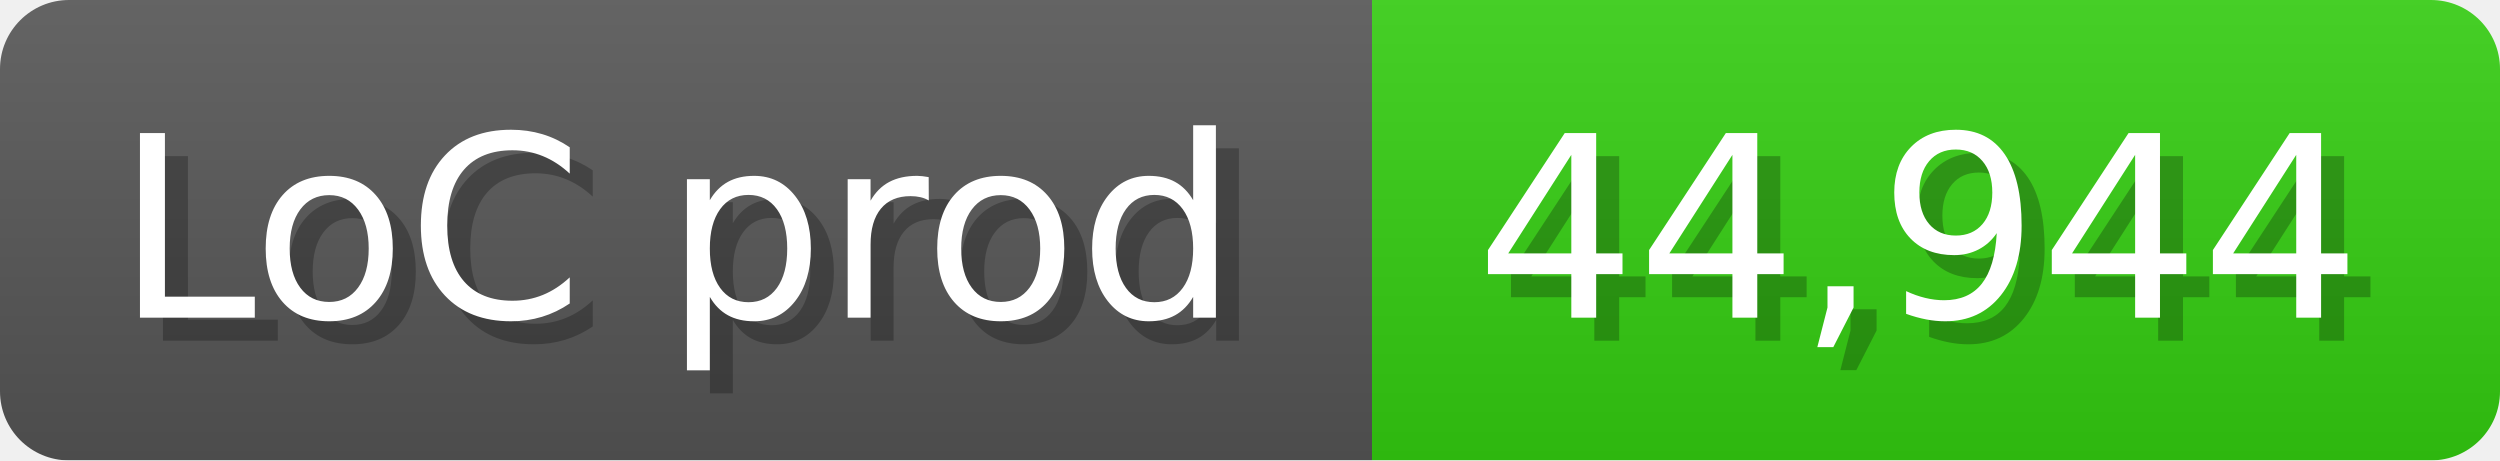
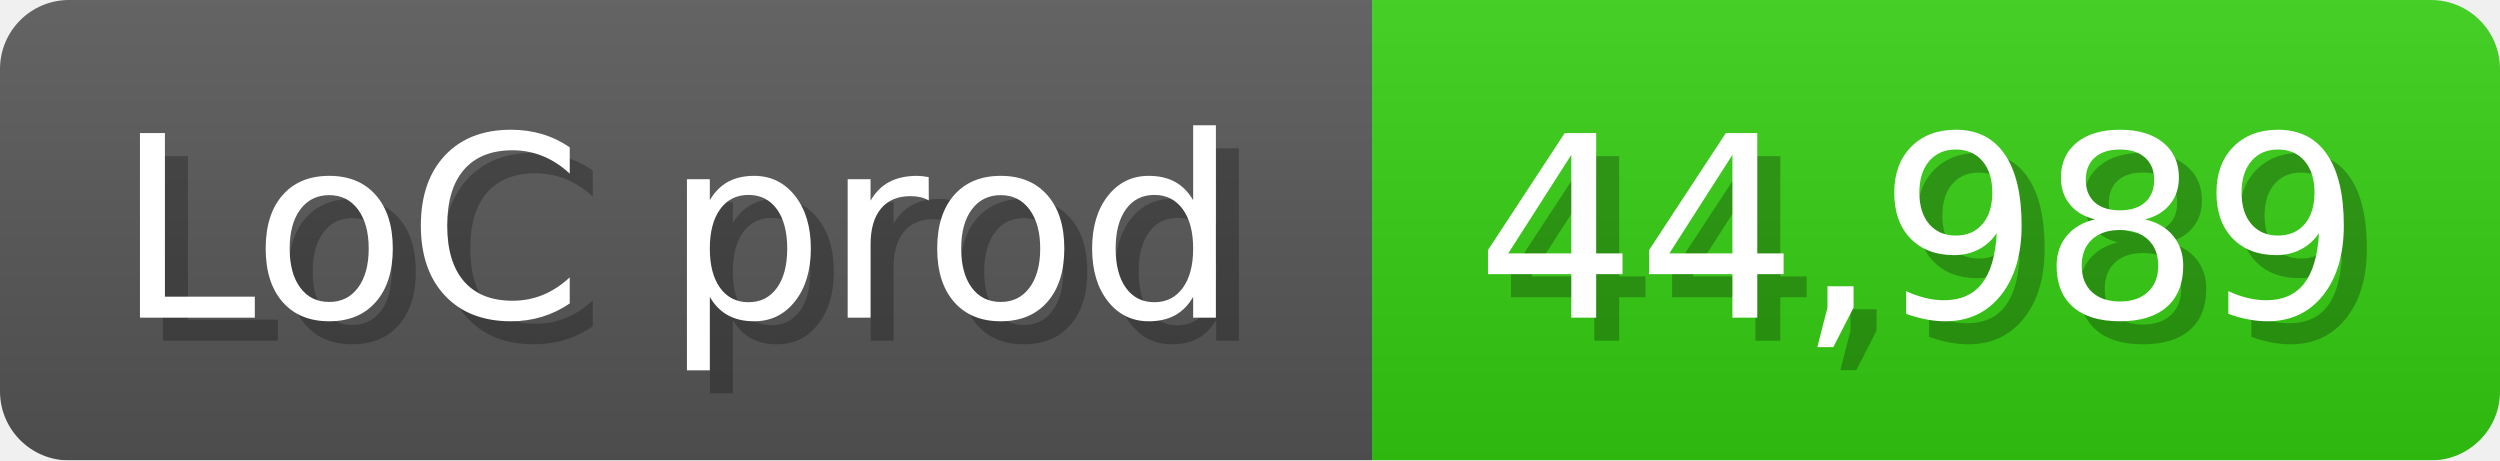
<svg xmlns="http://www.w3.org/2000/svg" width="108.6" height="20" viewBox="0 0 1086 200">
  <linearGradient id="a" x2="0" y2="100%">
    <stop offset="0" stop-opacity=".1" stop-color="#EEE" />
    <stop offset="1" stop-opacity=".1" />
  </linearGradient>
  <mask id="m">
    <rect width="1086" height="200" rx="30" fill="#FFF" />
  </mask>
  <g mask="url(#m)">
    <rect width="596" height="200" fill="#555" />
    <rect width="490" height="200" fill="#3C1" x="596" />
    <rect width="1086" height="200" fill="url(#a)" />
  </g>
  <g fill="#fff" text-anchor="start" font-family="Verdana,DejaVu Sans,sans-serif" font-size="110">
    <text x="60" y="148" textLength="496" fill="#000" opacity="0.25">LoC prod</text>
    <text x="50" y="138" textLength="496">LoC prod</text>
-     <text x="651" y="148" textLength="390" fill="#000" opacity="0.25">44,944</text>
-     <text x="641" y="138" textLength="390">44,944</text>
+     <text x="651" y="148" textLength="390" fill="#000" opacity="0.25">44,989</text>
+     <text x="641" y="138" textLength="390">44,989</text>
  </g>
</svg>
